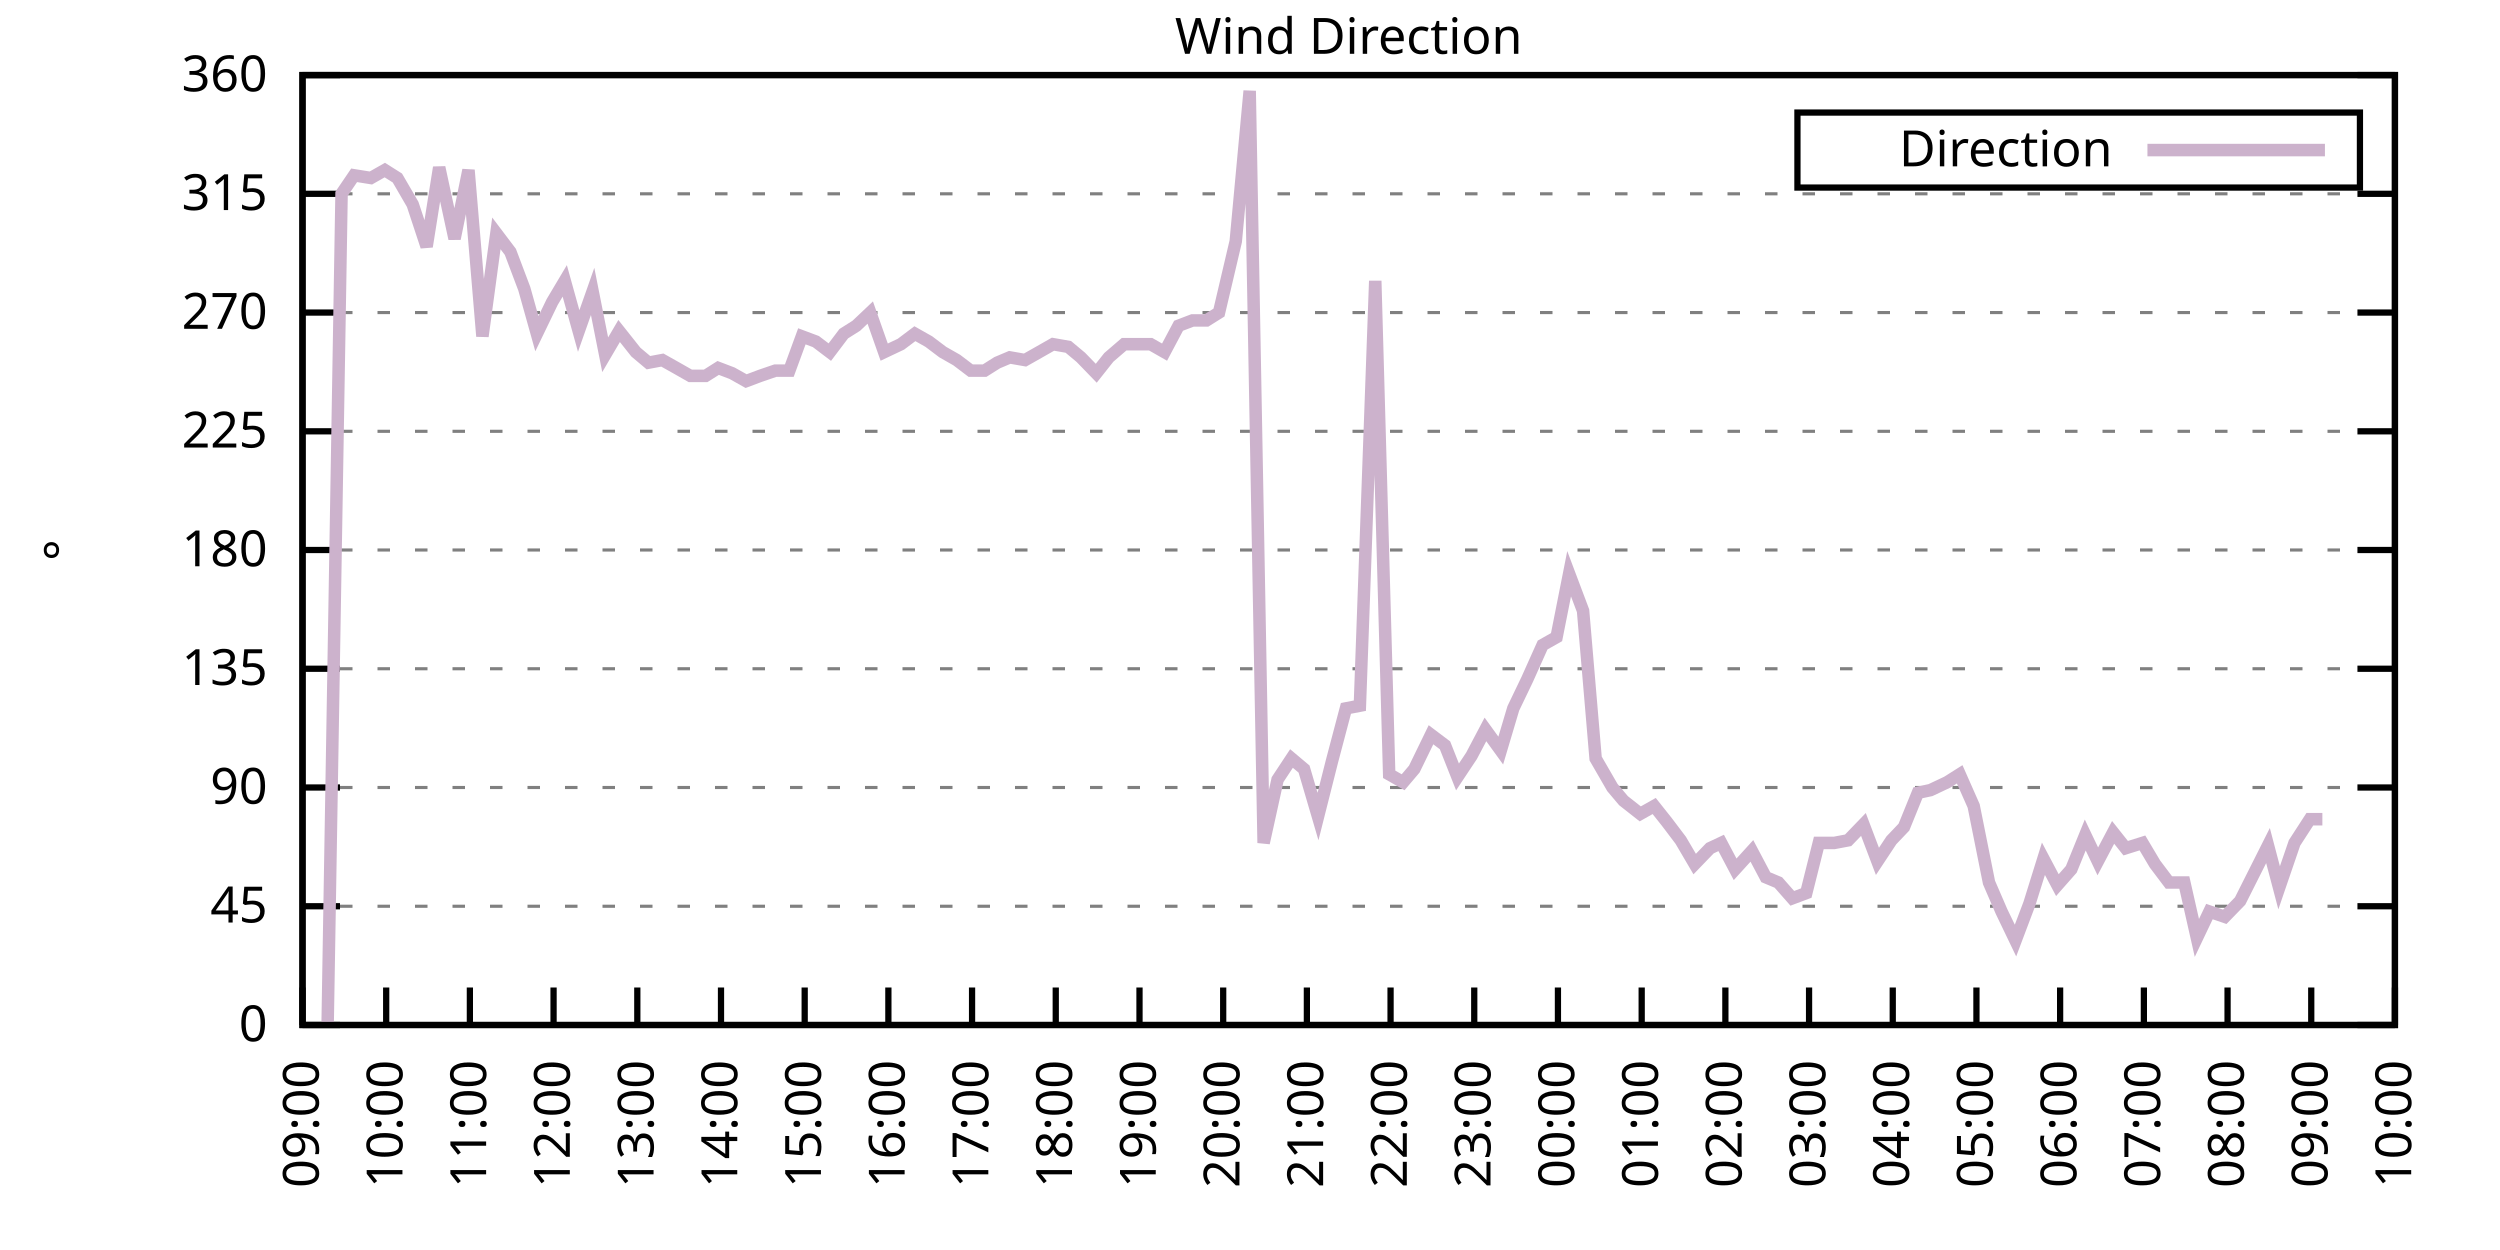
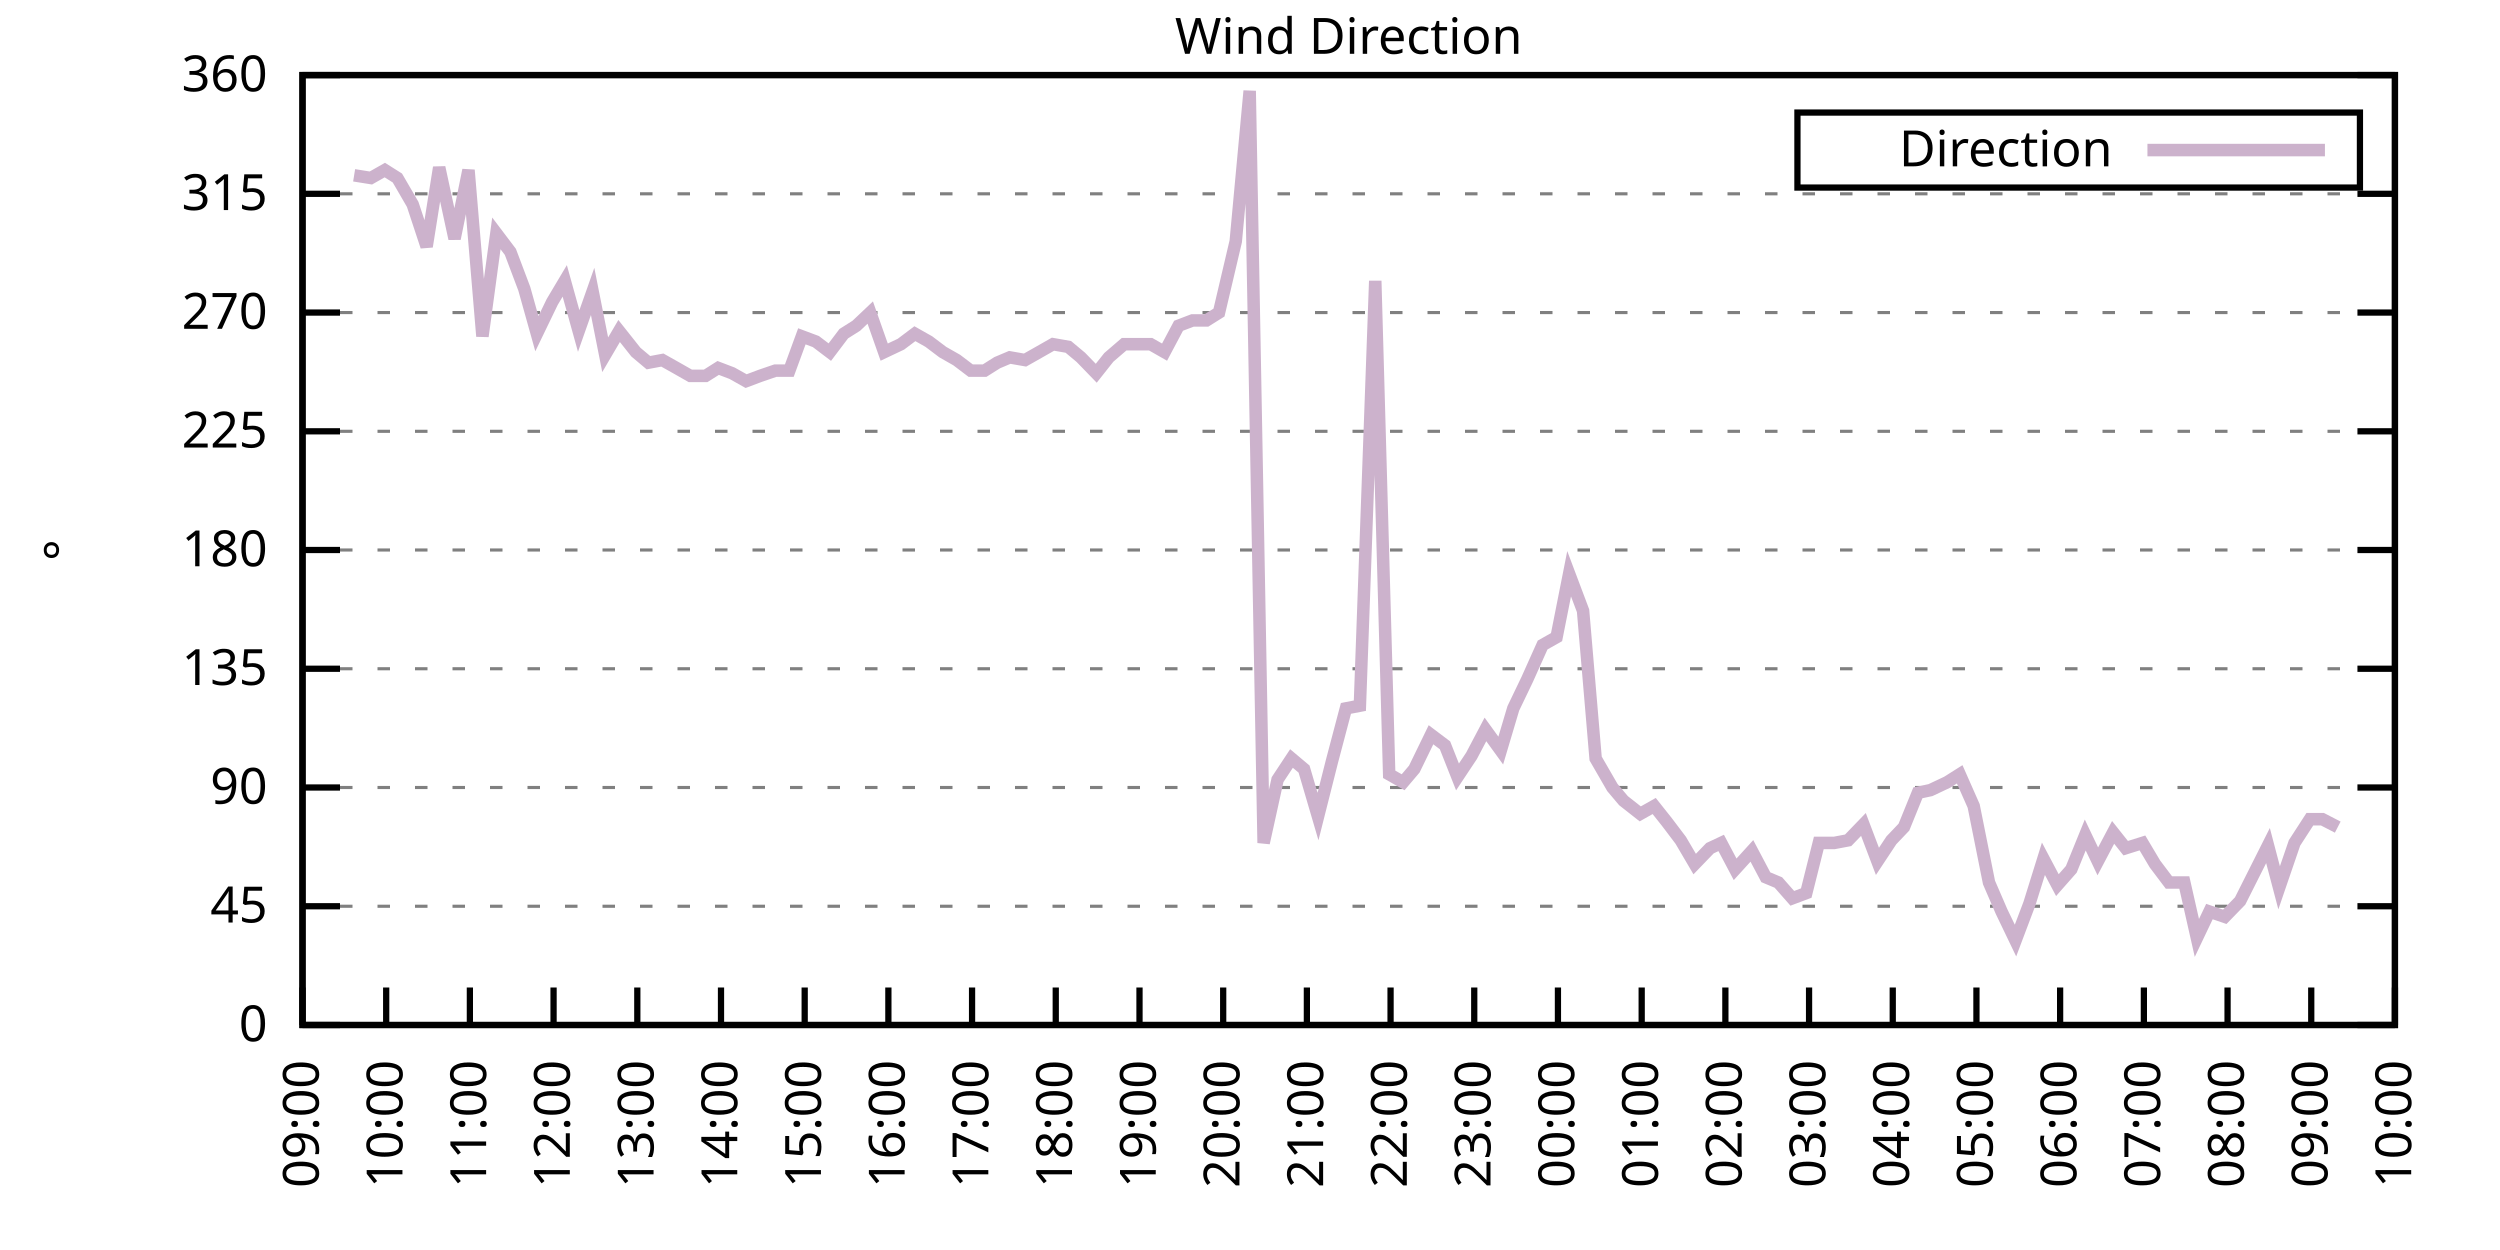
<svg xmlns="http://www.w3.org/2000/svg" xmlns:xlink="http://www.w3.org/1999/xlink" width="400" height="200" viewBox="0 0 400 200">
  <g id="gnuplot_canvas">
    <rect x="0" y="0" width="400" height="200" fill="none" />
    <defs>
      <circle id="gpDot" r="0.5" stroke-width="0.5" stroke="currentColor" />
      <path id="gpPt0" stroke-width="0.333" stroke="currentColor" d="M-1,0 h2 M0,-1 v2" />
      <path id="gpPt1" stroke-width="0.333" stroke="currentColor" d="M-1,-1 L1,1 M1,-1 L-1,1" />
      <path id="gpPt2" stroke-width="0.333" stroke="currentColor" d="M-1,0 L1,0 M0,-1 L0,1 M-1,-1 L1,1 M-1,1 L1,-1" />
      <rect id="gpPt3" stroke-width="0.333" stroke="currentColor" x="-1" y="-1" width="2" height="2" />
      <rect id="gpPt4" stroke-width="0.333" stroke="currentColor" fill="currentColor" x="-1" y="-1" width="2" height="2" />
      <circle id="gpPt5" stroke-width="0.333" stroke="currentColor" cx="0" cy="0" r="1" />
      <use xlink:href="#gpPt5" id="gpPt6" fill="currentColor" stroke="none" />
      <path id="gpPt7" stroke-width="0.333" stroke="currentColor" d="M0,-1.33 L-1.33,0.67 L1.33,0.67 z" />
      <use xlink:href="#gpPt7" id="gpPt8" fill="currentColor" stroke="none" />
      <use xlink:href="#gpPt7" id="gpPt9" stroke="currentColor" transform="rotate(180)" />
      <use xlink:href="#gpPt9" id="gpPt10" fill="currentColor" stroke="none" />
      <use xlink:href="#gpPt3" id="gpPt11" stroke="currentColor" transform="rotate(45)" />
      <use xlink:href="#gpPt11" id="gpPt12" fill="currentColor" stroke="none" />
      <path id="gpPt13" stroke-width="0.333" stroke="currentColor" d="M0,1.330 L1.265,0.411 L0.782,-1.067 L-0.782,-1.076 L-1.265,0.411 z" />
      <use xlink:href="#gpPt13" id="gpPt14" fill="currentColor" stroke="none" />
      <filter id="textbox" filterUnits="objectBoundingBox" x="0" y="0" height="1" width="1">
        <feFlood flood-color="white" flood-opacity="1" result="bgnd" />
        <feComposite in="SourceGraphic" in2="bgnd" operator="atop" />
      </filter>
      <filter id="greybox" filterUnits="objectBoundingBox" x="0" y="0" height="1" width="1">
        <feFlood flood-color="lightgrey" flood-opacity="1" result="grey" />
        <feComposite in="SourceGraphic" in2="grey" operator="atop" />
      </filter>
    </defs>
    <g fill="none" color="white" stroke="currentColor" stroke-width="1.00" stroke-linecap="butt" stroke-linejoin="miter">
</g>
    <g fill="none" color="black" stroke="currentColor" stroke-width="1.00" stroke-linecap="butt" stroke-linejoin="miter">
      <g stroke="none" shape-rendering="crispEdges">
        <polygon fill="rgb(255, 255, 255)" points="48.40,164.00 383.18,164.00 383.18,12.02 48.40,12.02 " />
      </g>
    </g>
    <g fill="none" color="black" stroke="currentColor" stroke-width="1.00" stroke-linecap="butt" stroke-linejoin="miter">
</g>
    <g fill="none" color="black" stroke="black" stroke-width="0.50" stroke-linecap="butt" stroke-linejoin="miter">
</g>
    <g fill="none" color="gray" stroke="currentColor" stroke-width="0.50" stroke-linecap="butt" stroke-linejoin="miter">
      <path stroke="gray" stroke-dasharray="2,4" class="gridline" d="M48.40,164.00 L383.19,164.00  " />
    </g>
    <g fill="none" color="gray" stroke="gray" stroke-width="1.00" stroke-linecap="butt" stroke-linejoin="miter">
</g>
    <g fill="none" color="black" stroke="currentColor" stroke-width="1.00" stroke-linecap="butt" stroke-linejoin="miter">
      <path stroke="black" d="M48.40,164.00 L54.40,164.00 M383.19,164.00 L377.19,164.00  " />
      <g transform="translate(42.80,166.60)" stroke="none" fill="black" font-family="Sans" font-size="8.00" text-anchor="end">
        <text>
          <tspan font-family="Sans"> 0</tspan>
        </text>
      </g>
    </g>
    <g fill="none" color="black" stroke="currentColor" stroke-width="1.00" stroke-linecap="butt" stroke-linejoin="miter">
</g>
    <g fill="none" color="black" stroke="black" stroke-width="0.50" stroke-linecap="butt" stroke-linejoin="miter">
</g>
    <g fill="none" color="gray" stroke="currentColor" stroke-width="0.50" stroke-linecap="butt" stroke-linejoin="miter">
      <path stroke="gray" stroke-dasharray="2,4" class="gridline" d="M48.40,145.00 L383.19,145.00  " />
    </g>
    <g fill="none" color="gray" stroke="gray" stroke-width="1.00" stroke-linecap="butt" stroke-linejoin="miter">
</g>
    <g fill="none" color="black" stroke="currentColor" stroke-width="1.00" stroke-linecap="butt" stroke-linejoin="miter">
      <path stroke="black" d="M48.40,145.00 L54.40,145.00 M383.19,145.00 L377.19,145.00  " />
      <g transform="translate(42.80,147.60)" stroke="none" fill="black" font-family="Sans" font-size="8.00" text-anchor="end">
        <text>
          <tspan font-family="Sans"> 45</tspan>
        </text>
      </g>
    </g>
    <g fill="none" color="black" stroke="currentColor" stroke-width="1.00" stroke-linecap="butt" stroke-linejoin="miter">
</g>
    <g fill="none" color="black" stroke="black" stroke-width="0.50" stroke-linecap="butt" stroke-linejoin="miter">
</g>
    <g fill="none" color="gray" stroke="currentColor" stroke-width="0.50" stroke-linecap="butt" stroke-linejoin="miter">
      <path stroke="gray" stroke-dasharray="2,4" class="gridline" d="M48.40,126.00 L383.19,126.00  " />
    </g>
    <g fill="none" color="gray" stroke="gray" stroke-width="1.00" stroke-linecap="butt" stroke-linejoin="miter">
</g>
    <g fill="none" color="black" stroke="currentColor" stroke-width="1.00" stroke-linecap="butt" stroke-linejoin="miter">
      <path stroke="black" d="M48.40,126.00 L54.40,126.00 M383.19,126.00 L377.19,126.00  " />
      <g transform="translate(42.80,128.60)" stroke="none" fill="black" font-family="Sans" font-size="8.00" text-anchor="end">
        <text>
          <tspan font-family="Sans"> 90</tspan>
        </text>
      </g>
    </g>
    <g fill="none" color="black" stroke="currentColor" stroke-width="1.00" stroke-linecap="butt" stroke-linejoin="miter">
</g>
    <g fill="none" color="black" stroke="black" stroke-width="0.50" stroke-linecap="butt" stroke-linejoin="miter">
</g>
    <g fill="none" color="gray" stroke="currentColor" stroke-width="0.50" stroke-linecap="butt" stroke-linejoin="miter">
      <path stroke="gray" stroke-dasharray="2,4" class="gridline" d="M48.40,107.00 L383.19,107.00  " />
    </g>
    <g fill="none" color="gray" stroke="gray" stroke-width="1.00" stroke-linecap="butt" stroke-linejoin="miter">
</g>
    <g fill="none" color="black" stroke="currentColor" stroke-width="1.00" stroke-linecap="butt" stroke-linejoin="miter">
      <path stroke="black" d="M48.40,107.00 L54.40,107.00 M383.19,107.00 L377.19,107.00  " />
      <g transform="translate(42.80,109.60)" stroke="none" fill="black" font-family="Sans" font-size="8.00" text-anchor="end">
        <text>
          <tspan font-family="Sans"> 135</tspan>
        </text>
      </g>
    </g>
    <g fill="none" color="black" stroke="currentColor" stroke-width="1.00" stroke-linecap="butt" stroke-linejoin="miter">
</g>
    <g fill="none" color="black" stroke="black" stroke-width="0.50" stroke-linecap="butt" stroke-linejoin="miter">
</g>
    <g fill="none" color="gray" stroke="currentColor" stroke-width="0.50" stroke-linecap="butt" stroke-linejoin="miter">
      <path stroke="gray" stroke-dasharray="2,4" class="gridline" d="M48.40,88.00 L383.19,88.00  " />
    </g>
    <g fill="none" color="gray" stroke="gray" stroke-width="1.00" stroke-linecap="butt" stroke-linejoin="miter">
</g>
    <g fill="none" color="black" stroke="currentColor" stroke-width="1.00" stroke-linecap="butt" stroke-linejoin="miter">
      <path stroke="black" d="M48.40,88.00 L54.40,88.00 M383.19,88.00 L377.19,88.00  " />
      <g transform="translate(42.80,90.60)" stroke="none" fill="black" font-family="Sans" font-size="8.00" text-anchor="end">
        <text>
          <tspan font-family="Sans"> 180</tspan>
        </text>
      </g>
    </g>
    <g fill="none" color="black" stroke="currentColor" stroke-width="1.00" stroke-linecap="butt" stroke-linejoin="miter">
</g>
    <g fill="none" color="black" stroke="black" stroke-width="0.50" stroke-linecap="butt" stroke-linejoin="miter">
</g>
    <g fill="none" color="gray" stroke="currentColor" stroke-width="0.50" stroke-linecap="butt" stroke-linejoin="miter">
      <path stroke="gray" stroke-dasharray="2,4" class="gridline" d="M48.40,69.01 L383.19,69.01  " />
    </g>
    <g fill="none" color="gray" stroke="gray" stroke-width="1.00" stroke-linecap="butt" stroke-linejoin="miter">
</g>
    <g fill="none" color="black" stroke="currentColor" stroke-width="1.00" stroke-linecap="butt" stroke-linejoin="miter">
      <path stroke="black" d="M48.40,69.01 L54.40,69.01 M383.19,69.01 L377.19,69.01  " />
      <g transform="translate(42.80,71.61)" stroke="none" fill="black" font-family="Sans" font-size="8.00" text-anchor="end">
        <text>
          <tspan font-family="Sans"> 225</tspan>
        </text>
      </g>
    </g>
    <g fill="none" color="black" stroke="currentColor" stroke-width="1.00" stroke-linecap="butt" stroke-linejoin="miter">
</g>
    <g fill="none" color="black" stroke="black" stroke-width="0.50" stroke-linecap="butt" stroke-linejoin="miter">
</g>
    <g fill="none" color="gray" stroke="currentColor" stroke-width="0.50" stroke-linecap="butt" stroke-linejoin="miter">
      <path stroke="gray" stroke-dasharray="2,4" class="gridline" d="M48.40,50.01 L383.19,50.01  " />
    </g>
    <g fill="none" color="gray" stroke="gray" stroke-width="1.00" stroke-linecap="butt" stroke-linejoin="miter">
</g>
    <g fill="none" color="black" stroke="currentColor" stroke-width="1.00" stroke-linecap="butt" stroke-linejoin="miter">
      <path stroke="black" d="M48.40,50.01 L54.40,50.01 M383.19,50.01 L377.19,50.01  " />
      <g transform="translate(42.80,52.61)" stroke="none" fill="black" font-family="Sans" font-size="8.00" text-anchor="end">
        <text>
          <tspan font-family="Sans"> 270</tspan>
        </text>
      </g>
    </g>
    <g fill="none" color="black" stroke="currentColor" stroke-width="1.00" stroke-linecap="butt" stroke-linejoin="miter">
</g>
    <g fill="none" color="black" stroke="black" stroke-width="0.50" stroke-linecap="butt" stroke-linejoin="miter">
</g>
    <g fill="none" color="gray" stroke="currentColor" stroke-width="0.50" stroke-linecap="butt" stroke-linejoin="miter">
      <path stroke="gray" stroke-dasharray="2,4" class="gridline" d="M48.40,31.01 L383.19,31.01  " />
    </g>
    <g fill="none" color="gray" stroke="gray" stroke-width="1.00" stroke-linecap="butt" stroke-linejoin="miter">
</g>
    <g fill="none" color="black" stroke="currentColor" stroke-width="1.00" stroke-linecap="butt" stroke-linejoin="miter">
      <path stroke="black" d="M48.40,31.01 L54.40,31.01 M383.19,31.01 L377.19,31.01  " />
      <g transform="translate(42.80,33.61)" stroke="none" fill="black" font-family="Sans" font-size="8.00" text-anchor="end">
        <text>
          <tspan font-family="Sans"> 315</tspan>
        </text>
      </g>
    </g>
    <g fill="none" color="black" stroke="currentColor" stroke-width="1.00" stroke-linecap="butt" stroke-linejoin="miter">
</g>
    <g fill="none" color="black" stroke="black" stroke-width="0.50" stroke-linecap="butt" stroke-linejoin="miter">
</g>
    <g fill="none" color="gray" stroke="currentColor" stroke-width="0.50" stroke-linecap="butt" stroke-linejoin="miter">
      <path stroke="gray" stroke-dasharray="2,4" class="gridline" d="M48.40,12.01 L383.19,12.01  " />
    </g>
    <g fill="none" color="gray" stroke="gray" stroke-width="1.00" stroke-linecap="butt" stroke-linejoin="miter">
</g>
    <g fill="none" color="black" stroke="currentColor" stroke-width="1.00" stroke-linecap="butt" stroke-linejoin="miter">
      <path stroke="black" d="M48.40,12.01 L54.40,12.01 M383.19,12.01 L377.19,12.01  " />
      <g transform="translate(42.80,14.61)" stroke="none" fill="black" font-family="Sans" font-size="8.00" text-anchor="end">
        <text>
          <tspan font-family="Sans"> 360</tspan>
        </text>
      </g>
    </g>
    <g fill="none" color="black" stroke="currentColor" stroke-width="1.00" stroke-linecap="butt" stroke-linejoin="miter">
      <path stroke="black" d="M48.40,164.00 L48.40,158.00  " />
      <g transform="translate(51.00,169.60) rotate(270.00)" stroke="none" fill="black" font-family="Sans" font-size="8.00" text-anchor="end">
        <text>
          <tspan font-family="Sans">09:00</tspan>
        </text>
      </g>
    </g>
    <g fill="none" color="black" stroke="currentColor" stroke-width="1.00" stroke-linecap="butt" stroke-linejoin="miter">
      <path stroke="black" d="M61.79,164.00 L61.79,158.00  " />
      <g transform="translate(64.39,169.60) rotate(270.00)" stroke="none" fill="black" font-family="Sans" font-size="8.00" text-anchor="end">
        <text>
          <tspan font-family="Sans">10:00</tspan>
        </text>
      </g>
    </g>
    <g fill="none" color="black" stroke="currentColor" stroke-width="1.00" stroke-linecap="butt" stroke-linejoin="miter">
      <path stroke="black" d="M75.18,164.00 L75.18,158.00  " />
      <g transform="translate(77.78,169.60) rotate(270.00)" stroke="none" fill="black" font-family="Sans" font-size="8.00" text-anchor="end">
        <text>
          <tspan font-family="Sans">11:00</tspan>
        </text>
      </g>
    </g>
    <g fill="none" color="black" stroke="currentColor" stroke-width="1.00" stroke-linecap="butt" stroke-linejoin="miter">
      <path stroke="black" d="M88.57,164.00 L88.57,158.00  " />
      <g transform="translate(91.17,169.60) rotate(270.00)" stroke="none" fill="black" font-family="Sans" font-size="8.00" text-anchor="end">
        <text>
          <tspan font-family="Sans">12:00</tspan>
        </text>
      </g>
    </g>
    <g fill="none" color="black" stroke="currentColor" stroke-width="1.00" stroke-linecap="butt" stroke-linejoin="miter">
      <path stroke="black" d="M101.97,164.00 L101.97,158.00  " />
      <g transform="translate(104.57,169.60) rotate(270.00)" stroke="none" fill="black" font-family="Sans" font-size="8.00" text-anchor="end">
        <text>
          <tspan font-family="Sans">13:00</tspan>
        </text>
      </g>
    </g>
    <g fill="none" color="black" stroke="currentColor" stroke-width="1.00" stroke-linecap="butt" stroke-linejoin="miter">
      <path stroke="black" d="M115.36,164.00 L115.36,158.00  " />
      <g transform="translate(117.96,169.60) rotate(270.00)" stroke="none" fill="black" font-family="Sans" font-size="8.00" text-anchor="end">
        <text>
          <tspan font-family="Sans">14:00</tspan>
        </text>
      </g>
    </g>
    <g fill="none" color="black" stroke="currentColor" stroke-width="1.00" stroke-linecap="butt" stroke-linejoin="miter">
      <path stroke="black" d="M128.75,164.00 L128.75,158.00  " />
      <g transform="translate(131.35,169.60) rotate(270.00)" stroke="none" fill="black" font-family="Sans" font-size="8.00" text-anchor="end">
        <text>
          <tspan font-family="Sans">15:00</tspan>
        </text>
      </g>
    </g>
    <g fill="none" color="black" stroke="currentColor" stroke-width="1.00" stroke-linecap="butt" stroke-linejoin="miter">
      <path stroke="black" d="M142.14,164.00 L142.14,158.00  " />
      <g transform="translate(144.74,169.60) rotate(270.00)" stroke="none" fill="black" font-family="Sans" font-size="8.00" text-anchor="end">
        <text>
          <tspan font-family="Sans">16:00</tspan>
        </text>
      </g>
    </g>
    <g fill="none" color="black" stroke="currentColor" stroke-width="1.00" stroke-linecap="butt" stroke-linejoin="miter">
      <path stroke="black" d="M155.53,164.00 L155.53,158.00  " />
      <g transform="translate(158.13,169.60) rotate(270.00)" stroke="none" fill="black" font-family="Sans" font-size="8.00" text-anchor="end">
        <text>
          <tspan font-family="Sans">17:00</tspan>
        </text>
      </g>
    </g>
    <g fill="none" color="black" stroke="currentColor" stroke-width="1.00" stroke-linecap="butt" stroke-linejoin="miter">
      <path stroke="black" d="M168.92,164.00 L168.92,158.00  " />
      <g transform="translate(171.52,169.60) rotate(270.00)" stroke="none" fill="black" font-family="Sans" font-size="8.00" text-anchor="end">
        <text>
          <tspan font-family="Sans">18:00</tspan>
        </text>
      </g>
    </g>
    <g fill="none" color="black" stroke="currentColor" stroke-width="1.00" stroke-linecap="butt" stroke-linejoin="miter">
      <path stroke="black" d="M182.32,164.00 L182.32,158.00  " />
      <g transform="translate(184.92,169.60) rotate(270.00)" stroke="none" fill="black" font-family="Sans" font-size="8.00" text-anchor="end">
        <text>
          <tspan font-family="Sans">19:00</tspan>
        </text>
      </g>
    </g>
    <g fill="none" color="black" stroke="currentColor" stroke-width="1.00" stroke-linecap="butt" stroke-linejoin="miter">
      <path stroke="black" d="M195.71,164.00 L195.71,158.00  " />
      <g transform="translate(198.31,169.60) rotate(270.00)" stroke="none" fill="black" font-family="Sans" font-size="8.00" text-anchor="end">
        <text>
          <tspan font-family="Sans">20:00</tspan>
        </text>
      </g>
    </g>
    <g fill="none" color="black" stroke="currentColor" stroke-width="1.00" stroke-linecap="butt" stroke-linejoin="miter">
      <path stroke="black" d="M209.10,164.00 L209.10,158.00  " />
      <g transform="translate(211.70,169.60) rotate(270.00)" stroke="none" fill="black" font-family="Sans" font-size="8.00" text-anchor="end">
        <text>
          <tspan font-family="Sans">21:00</tspan>
        </text>
      </g>
    </g>
    <g fill="none" color="black" stroke="currentColor" stroke-width="1.00" stroke-linecap="butt" stroke-linejoin="miter">
      <path stroke="black" d="M222.49,164.00 L222.49,158.00  " />
      <g transform="translate(225.09,169.60) rotate(270.00)" stroke="none" fill="black" font-family="Sans" font-size="8.00" text-anchor="end">
        <text>
          <tspan font-family="Sans">22:00</tspan>
        </text>
      </g>
    </g>
    <g fill="none" color="black" stroke="currentColor" stroke-width="1.00" stroke-linecap="butt" stroke-linejoin="miter">
      <path stroke="black" d="M235.88,164.00 L235.88,158.00  " />
      <g transform="translate(238.48,169.60) rotate(270.00)" stroke="none" fill="black" font-family="Sans" font-size="8.00" text-anchor="end">
        <text>
          <tspan font-family="Sans">23:00</tspan>
        </text>
      </g>
    </g>
    <g fill="none" color="black" stroke="currentColor" stroke-width="1.00" stroke-linecap="butt" stroke-linejoin="miter">
      <path stroke="black" d="M249.27,164.00 L249.27,158.00  " />
      <g transform="translate(251.87,169.60) rotate(270.00)" stroke="none" fill="black" font-family="Sans" font-size="8.00" text-anchor="end">
        <text>
          <tspan font-family="Sans">00:00</tspan>
        </text>
      </g>
    </g>
    <g fill="none" color="black" stroke="currentColor" stroke-width="1.00" stroke-linecap="butt" stroke-linejoin="miter">
      <path stroke="black" d="M262.67,164.00 L262.67,158.00  " />
      <g transform="translate(265.27,169.60) rotate(270.00)" stroke="none" fill="black" font-family="Sans" font-size="8.00" text-anchor="end">
        <text>
          <tspan font-family="Sans">01:00</tspan>
        </text>
      </g>
    </g>
    <g fill="none" color="black" stroke="currentColor" stroke-width="1.00" stroke-linecap="butt" stroke-linejoin="miter">
      <path stroke="black" d="M276.06,164.00 L276.06,158.00  " />
      <g transform="translate(278.66,169.60) rotate(270.00)" stroke="none" fill="black" font-family="Sans" font-size="8.00" text-anchor="end">
        <text>
          <tspan font-family="Sans">02:00</tspan>
        </text>
      </g>
    </g>
    <g fill="none" color="black" stroke="currentColor" stroke-width="1.00" stroke-linecap="butt" stroke-linejoin="miter">
      <path stroke="black" d="M289.45,164.00 L289.45,158.00  " />
      <g transform="translate(292.05,169.60) rotate(270.00)" stroke="none" fill="black" font-family="Sans" font-size="8.00" text-anchor="end">
        <text>
          <tspan font-family="Sans">03:00</tspan>
        </text>
      </g>
    </g>
    <g fill="none" color="black" stroke="currentColor" stroke-width="1.00" stroke-linecap="butt" stroke-linejoin="miter">
      <path stroke="black" d="M302.84,164.00 L302.84,158.00  " />
      <g transform="translate(305.44,169.60) rotate(270.00)" stroke="none" fill="black" font-family="Sans" font-size="8.00" text-anchor="end">
        <text>
          <tspan font-family="Sans">04:00</tspan>
        </text>
      </g>
    </g>
    <g fill="none" color="black" stroke="currentColor" stroke-width="1.00" stroke-linecap="butt" stroke-linejoin="miter">
      <path stroke="black" d="M316.23,164.00 L316.23,158.00  " />
      <g transform="translate(318.83,169.60) rotate(270.00)" stroke="none" fill="black" font-family="Sans" font-size="8.00" text-anchor="end">
        <text>
          <tspan font-family="Sans">05:00</tspan>
        </text>
      </g>
    </g>
    <g fill="none" color="black" stroke="currentColor" stroke-width="1.00" stroke-linecap="butt" stroke-linejoin="miter">
      <path stroke="black" d="M329.62,164.00 L329.62,158.00  " />
      <g transform="translate(332.22,169.60) rotate(270.00)" stroke="none" fill="black" font-family="Sans" font-size="8.00" text-anchor="end">
        <text>
          <tspan font-family="Sans">06:00</tspan>
        </text>
      </g>
    </g>
    <g fill="none" color="black" stroke="currentColor" stroke-width="1.00" stroke-linecap="butt" stroke-linejoin="miter">
      <path stroke="black" d="M343.02,164.00 L343.02,158.00  " />
      <g transform="translate(345.62,169.60) rotate(270.00)" stroke="none" fill="black" font-family="Sans" font-size="8.00" text-anchor="end">
        <text>
          <tspan font-family="Sans">07:00</tspan>
        </text>
      </g>
    </g>
    <g fill="none" color="black" stroke="currentColor" stroke-width="1.00" stroke-linecap="butt" stroke-linejoin="miter">
      <path stroke="black" d="M356.41,164.00 L356.41,158.00  " />
      <g transform="translate(359.01,169.60) rotate(270.00)" stroke="none" fill="black" font-family="Sans" font-size="8.00" text-anchor="end">
        <text>
          <tspan font-family="Sans">08:00</tspan>
        </text>
      </g>
    </g>
    <g fill="none" color="black" stroke="currentColor" stroke-width="1.00" stroke-linecap="butt" stroke-linejoin="miter">
      <path stroke="black" d="M369.80,164.00 L369.80,158.00  " />
      <g transform="translate(372.40,169.60) rotate(270.00)" stroke="none" fill="black" font-family="Sans" font-size="8.00" text-anchor="end">
        <text>
          <tspan font-family="Sans">09:00</tspan>
        </text>
      </g>
    </g>
    <g fill="none" color="black" stroke="currentColor" stroke-width="1.00" stroke-linecap="butt" stroke-linejoin="miter">
      <path stroke="black" d="M383.19,164.00 L383.19,158.00  " />
      <g transform="translate(385.79,169.60) rotate(270.00)" stroke="none" fill="black" font-family="Sans" font-size="8.00" text-anchor="end">
        <text>
          <tspan font-family="Sans">10:00</tspan>
        </text>
      </g>
    </g>
    <g fill="none" color="black" stroke="currentColor" stroke-width="1.00" stroke-linecap="butt" stroke-linejoin="miter">
</g>
    <g fill="none" color="black" stroke="currentColor" stroke-width="1.00" stroke-linecap="butt" stroke-linejoin="miter">
      <path stroke="black" d="M48.40,12.01 L48.40,164.00 L383.19,164.00 L383.19,12.01 L48.40,12.01 Z  " />
    </g>
    <g fill="none" color="black" stroke="currentColor" stroke-width="1.00" stroke-linecap="butt" stroke-linejoin="miter">
</g>
    <g fill="none" color="black" stroke="currentColor" stroke-width="1.00" stroke-linecap="butt" stroke-linejoin="miter">
      <path stroke="black" d="M287.59,30.01 L287.59,18.01 L377.59,18.01 L377.59,30.01 L287.59,30.01 Z  " />
    </g>
    <g id="Wind_direction_plot_1">
      <g fill="none" color="white" stroke="black" stroke-width="2.00" stroke-linecap="butt" stroke-linejoin="miter">
</g>
      <g fill="none" color="black" stroke="currentColor" stroke-width="2.00" stroke-linecap="butt" stroke-linejoin="miter">
        <g transform="translate(337.99,26.61)" stroke="none" fill="black" font-family="Sans" font-size="8.00" text-anchor="end">
          <text>
            <tspan font-family="Sans">Direction</tspan>
          </text>
        </g>
      </g>
      <g fill="none" color="black" stroke="currentColor" stroke-width="2.00" stroke-linecap="butt" stroke-linejoin="miter">
-         <path stroke="rgb(204, 178, 204)" d="M343.59,24.01 L371.99,24.01 M52.42,164.00 L54.65,31.01 L56.66,28.05 L59.34,28.48 L61.57,27.21 L63.58,28.48   L66.03,32.70 L68.26,39.45 L70.27,26.79 L72.73,38.19 L74.96,27.21 L77.19,53.81 L79.42,37.34 L81.66,40.30   L83.89,46.21 L85.90,53.39 L88.35,48.32 L90.36,44.94 L92.59,52.96 L94.82,46.63 L96.83,56.76 L99.06,52.96   L101.74,56.34 L103.75,58.03 L105.98,57.61 L108.22,58.87 L110.45,60.14 L112.90,60.14 L114.91,58.87 L117.14,59.72   L119.38,60.98 L121.61,60.14 L124.06,59.30 L126.29,59.30 L128.30,53.81 L130.54,54.65 L132.77,56.34 L135.00,53.39   L137.01,52.12 L139.24,50.01 L141.47,56.34 L144.15,55.07 L146.38,53.39 L148.61,54.65 L150.85,56.34 L153.08,57.61   L155.31,59.30 L157.54,59.30 L159.55,58.03 L161.56,57.18 L164.01,57.61 L166.25,56.34 L168.48,55.07 L170.93,55.50   L172.94,57.18 L175.40,59.72 L177.41,57.18 L179.86,55.07 L181.65,55.07 L184.10,55.07 L186.33,56.34 L188.57,52.12   L190.80,51.27 L193.03,51.27 L195.04,50.01 L197.72,38.61 L199.95,14.54 L202.18,134.87 L204.41,124.74 L206.64,121.36   L208.65,123.05 L210.88,130.65 L213.12,121.78 L215.35,113.34 L217.58,112.91 L220.04,44.94 L222.27,123.89 L224.50,125.16   L226.29,123.05 L228.96,117.56 L231.20,119.25 L233.20,124.31 L235.44,120.94 L237.67,116.71 L240.12,120.09 L242.13,113.34   L244.36,108.69 L246.82,103.20 L249.05,101.94 L251.06,91.80 L253.29,97.72 L255.30,121.36 L257.98,126.00 L259.76,128.11   L262.44,130.22 L264.67,128.96 L266.68,131.49 L268.92,134.45 L271.15,138.25 L273.60,135.71 L275.39,134.87 L277.62,139.09   L280.30,136.14 L282.53,140.36 L284.54,141.20 L286.77,143.73 L289.00,142.89 L291.01,134.87 L293.47,134.87 L295.70,134.45   L298.15,131.91 L300.39,137.82 L302.62,134.45 L304.63,132.34 L306.86,126.85 L308.87,126.42 L311.54,125.16 L313.55,123.89   L315.79,128.96 L318.24,141.20 L320.25,145.85 L322.48,150.49 L324.71,144.58 L326.95,137.40 L329.18,141.62 L331.41,139.09   L333.64,133.60 L335.65,137.82 L338.10,133.18 L340.11,135.71 L342.79,134.87 L344.80,138.25 L347.03,141.20 L349.49,141.20   L351.50,150.07 L353.51,145.85 L355.96,146.69 L358.42,144.16 L362.88,135.29 L364.66,142.05 L367.12,134.87 L369.58,131.07   L371.58,131.07  " />
+         <path stroke="rgb(204, 178, 204)" d="M343.59,24.01 L371.99,24.01 M56.66,28.05 L59.34,28.48 L61.57,27.21 L63.58,28.48 L66.03,32.70 L68.26,39.45   L70.27,26.79 L72.73,38.19 L74.96,27.21 L77.19,53.81 L79.42,37.34 L81.66,40.30 L83.89,46.21 L85.90,53.39   L88.35,48.32 L90.36,44.94 L92.59,52.96 L94.82,46.63 L96.83,56.76 L99.06,52.96 L101.74,56.34 L103.75,58.03   L105.98,57.61 L108.22,58.87 L110.45,60.14 L112.90,60.14 L114.91,58.87 L117.14,59.72 L119.38,60.98 L121.61,60.14   L124.06,59.30 L126.29,59.30 L128.30,53.81 L130.54,54.65 L132.77,56.34 L135.00,53.39 L137.01,52.12 L139.24,50.01   L141.47,56.34 L144.15,55.07 L146.38,53.39 L148.61,54.65 L150.85,56.34 L153.08,57.61 L155.31,59.30 L157.54,59.30   L159.55,58.03 L161.56,57.18 L164.01,57.61 L166.25,56.34 L168.48,55.07 L170.93,55.50 L172.94,57.18 L175.40,59.72   L177.41,57.18 L179.86,55.07 L181.65,55.07 L184.10,55.07 L186.33,56.34 L188.57,52.12 L190.80,51.27 L193.03,51.27   L195.04,50.01 L197.72,38.61 L199.95,14.54 L202.18,134.87 L204.41,124.74 L206.64,121.36 L208.65,123.05 L210.88,130.65   L213.12,121.78 L215.35,113.34 L217.58,112.91 L220.04,44.94 L222.27,123.89 L224.50,125.16 L226.29,123.05 L228.96,117.56   L231.20,119.25 L233.20,124.31 L235.44,120.94 L237.67,116.71 L240.12,120.09 L242.13,113.34 L244.36,108.69 L246.82,103.20   L249.05,101.94 L251.06,91.80 L253.29,97.72 L255.30,121.36 L257.98,126.00 L259.76,128.11 L262.44,130.22 L264.67,128.96   L266.68,131.49 L268.92,134.45 L271.15,138.25 L273.60,135.71 L275.39,134.87 L277.62,139.09 L280.30,136.14 L282.53,140.36   L284.54,141.20 L286.77,143.73 L289.00,142.89 L291.01,134.87 L293.47,134.87 L295.70,134.45 L298.15,131.91 L300.39,137.82   L302.62,134.45 L304.63,132.34 L306.86,126.85 L308.87,126.42 L311.54,125.16 L313.55,123.89 L315.79,128.96 L318.24,141.20   L320.25,145.85 L322.48,150.49 L324.71,144.58 L326.95,137.40 L329.18,141.62 L331.41,139.09 L333.64,133.60 L335.65,137.82   L338.10,133.18 L340.11,135.71 L342.79,134.87 L344.80,138.25 L347.03,141.20 L349.49,141.20 L351.50,150.07 L353.51,145.85   L355.96,146.69 L358.42,144.16 L362.88,135.29 L364.66,142.05 L367.12,134.87 L369.58,131.07 L371.58,131.07 L374.04,132.34    " />
      </g>
    </g>
    <g fill="none" color="black" stroke="currentColor" stroke-width="2.00" stroke-linecap="butt" stroke-linejoin="miter">
</g>
    <g fill="none" color="black" stroke="black" stroke-width="1.00" stroke-linecap="butt" stroke-linejoin="miter">
</g>
    <g fill="none" color="black" stroke="currentColor" stroke-width="1.00" stroke-linecap="butt" stroke-linejoin="miter">
      <path stroke="black" d="M48.40,12.01 L48.40,164.00 L383.19,164.00 L383.19,12.01 L48.40,12.01 Z  " />
      <g transform="translate(12.80,88.01) rotate(270.00)" stroke="none" fill="black" font-family="Sans" font-size="8.00" text-anchor="middle">
        <text>
          <tspan font-family="Sans">°</tspan>
        </text>
      </g>
    </g>
    <g fill="none" color="black" stroke="currentColor" stroke-width="1.00" stroke-linecap="butt" stroke-linejoin="miter">
</g>
    <g fill="none" color="black" stroke="currentColor" stroke-width="1.00" stroke-linecap="butt" stroke-linejoin="miter">
      <g transform="translate(215.79,8.61)" stroke="none" fill="black" font-family="Sans" font-size="8.00" text-anchor="middle">
        <text>
          <tspan font-family="Sans">Wind Direction</tspan>
        </text>
      </g>
    </g>
    <g fill="none" color="black" stroke="currentColor" stroke-width="1.00" stroke-linecap="butt" stroke-linejoin="miter">
</g>
  </g>
</svg>
